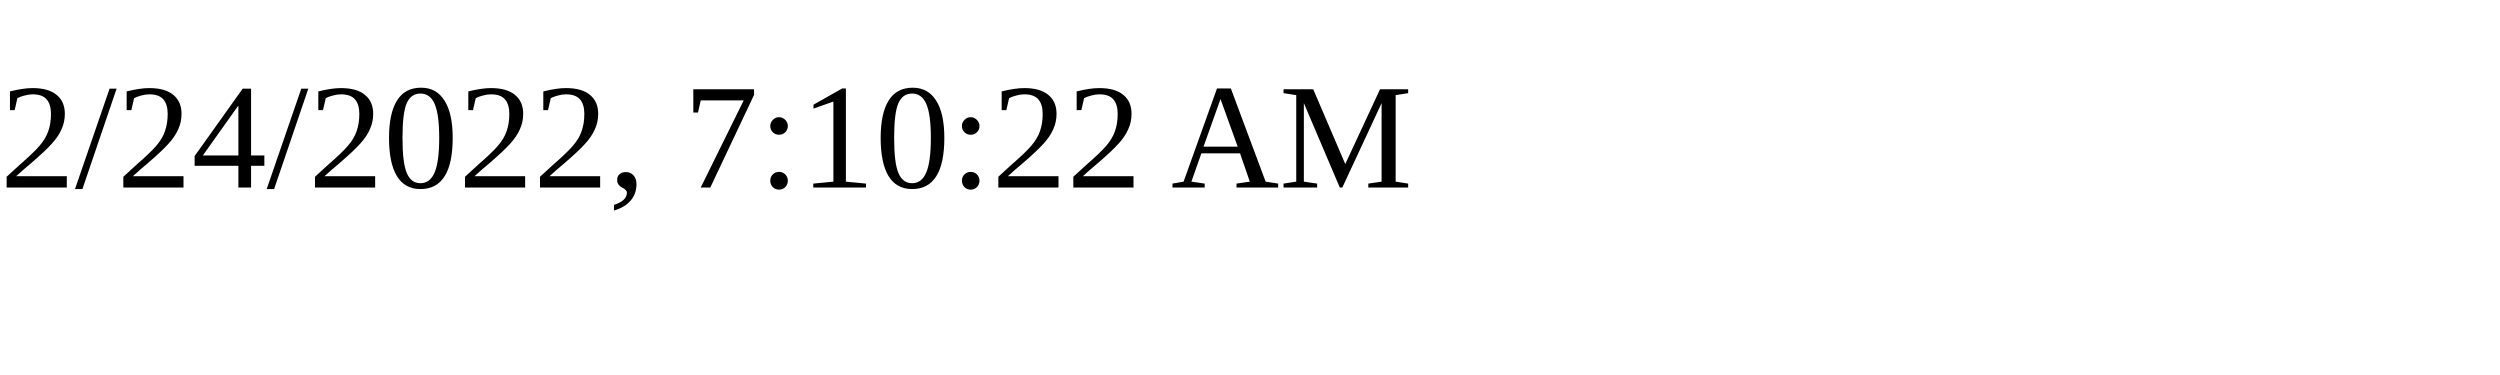
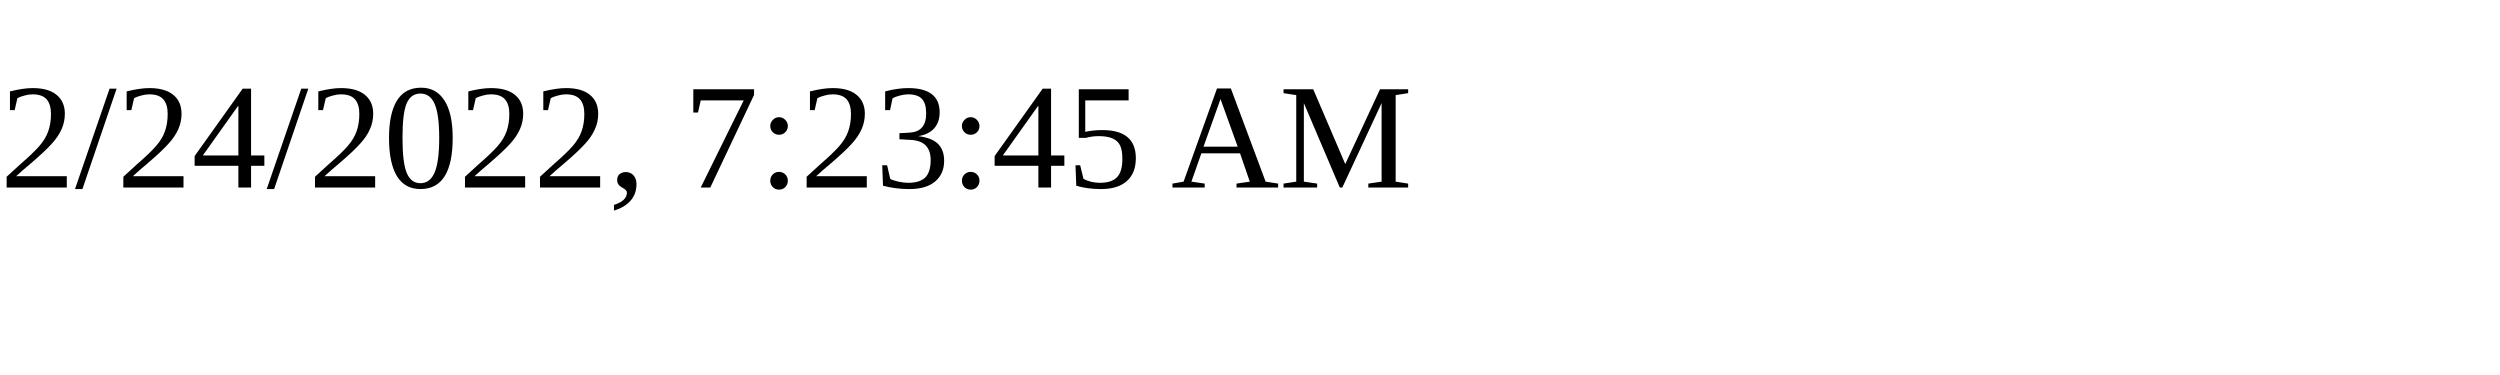
<svg xmlns="http://www.w3.org/2000/svg" height="30" width="200">
-   <text x="0" y="15">2/24/2022, 7:10:22 AM</text>
+   <text x="0" y="15">2/24/2022, 7:23:45 AM</text>
</svg>
